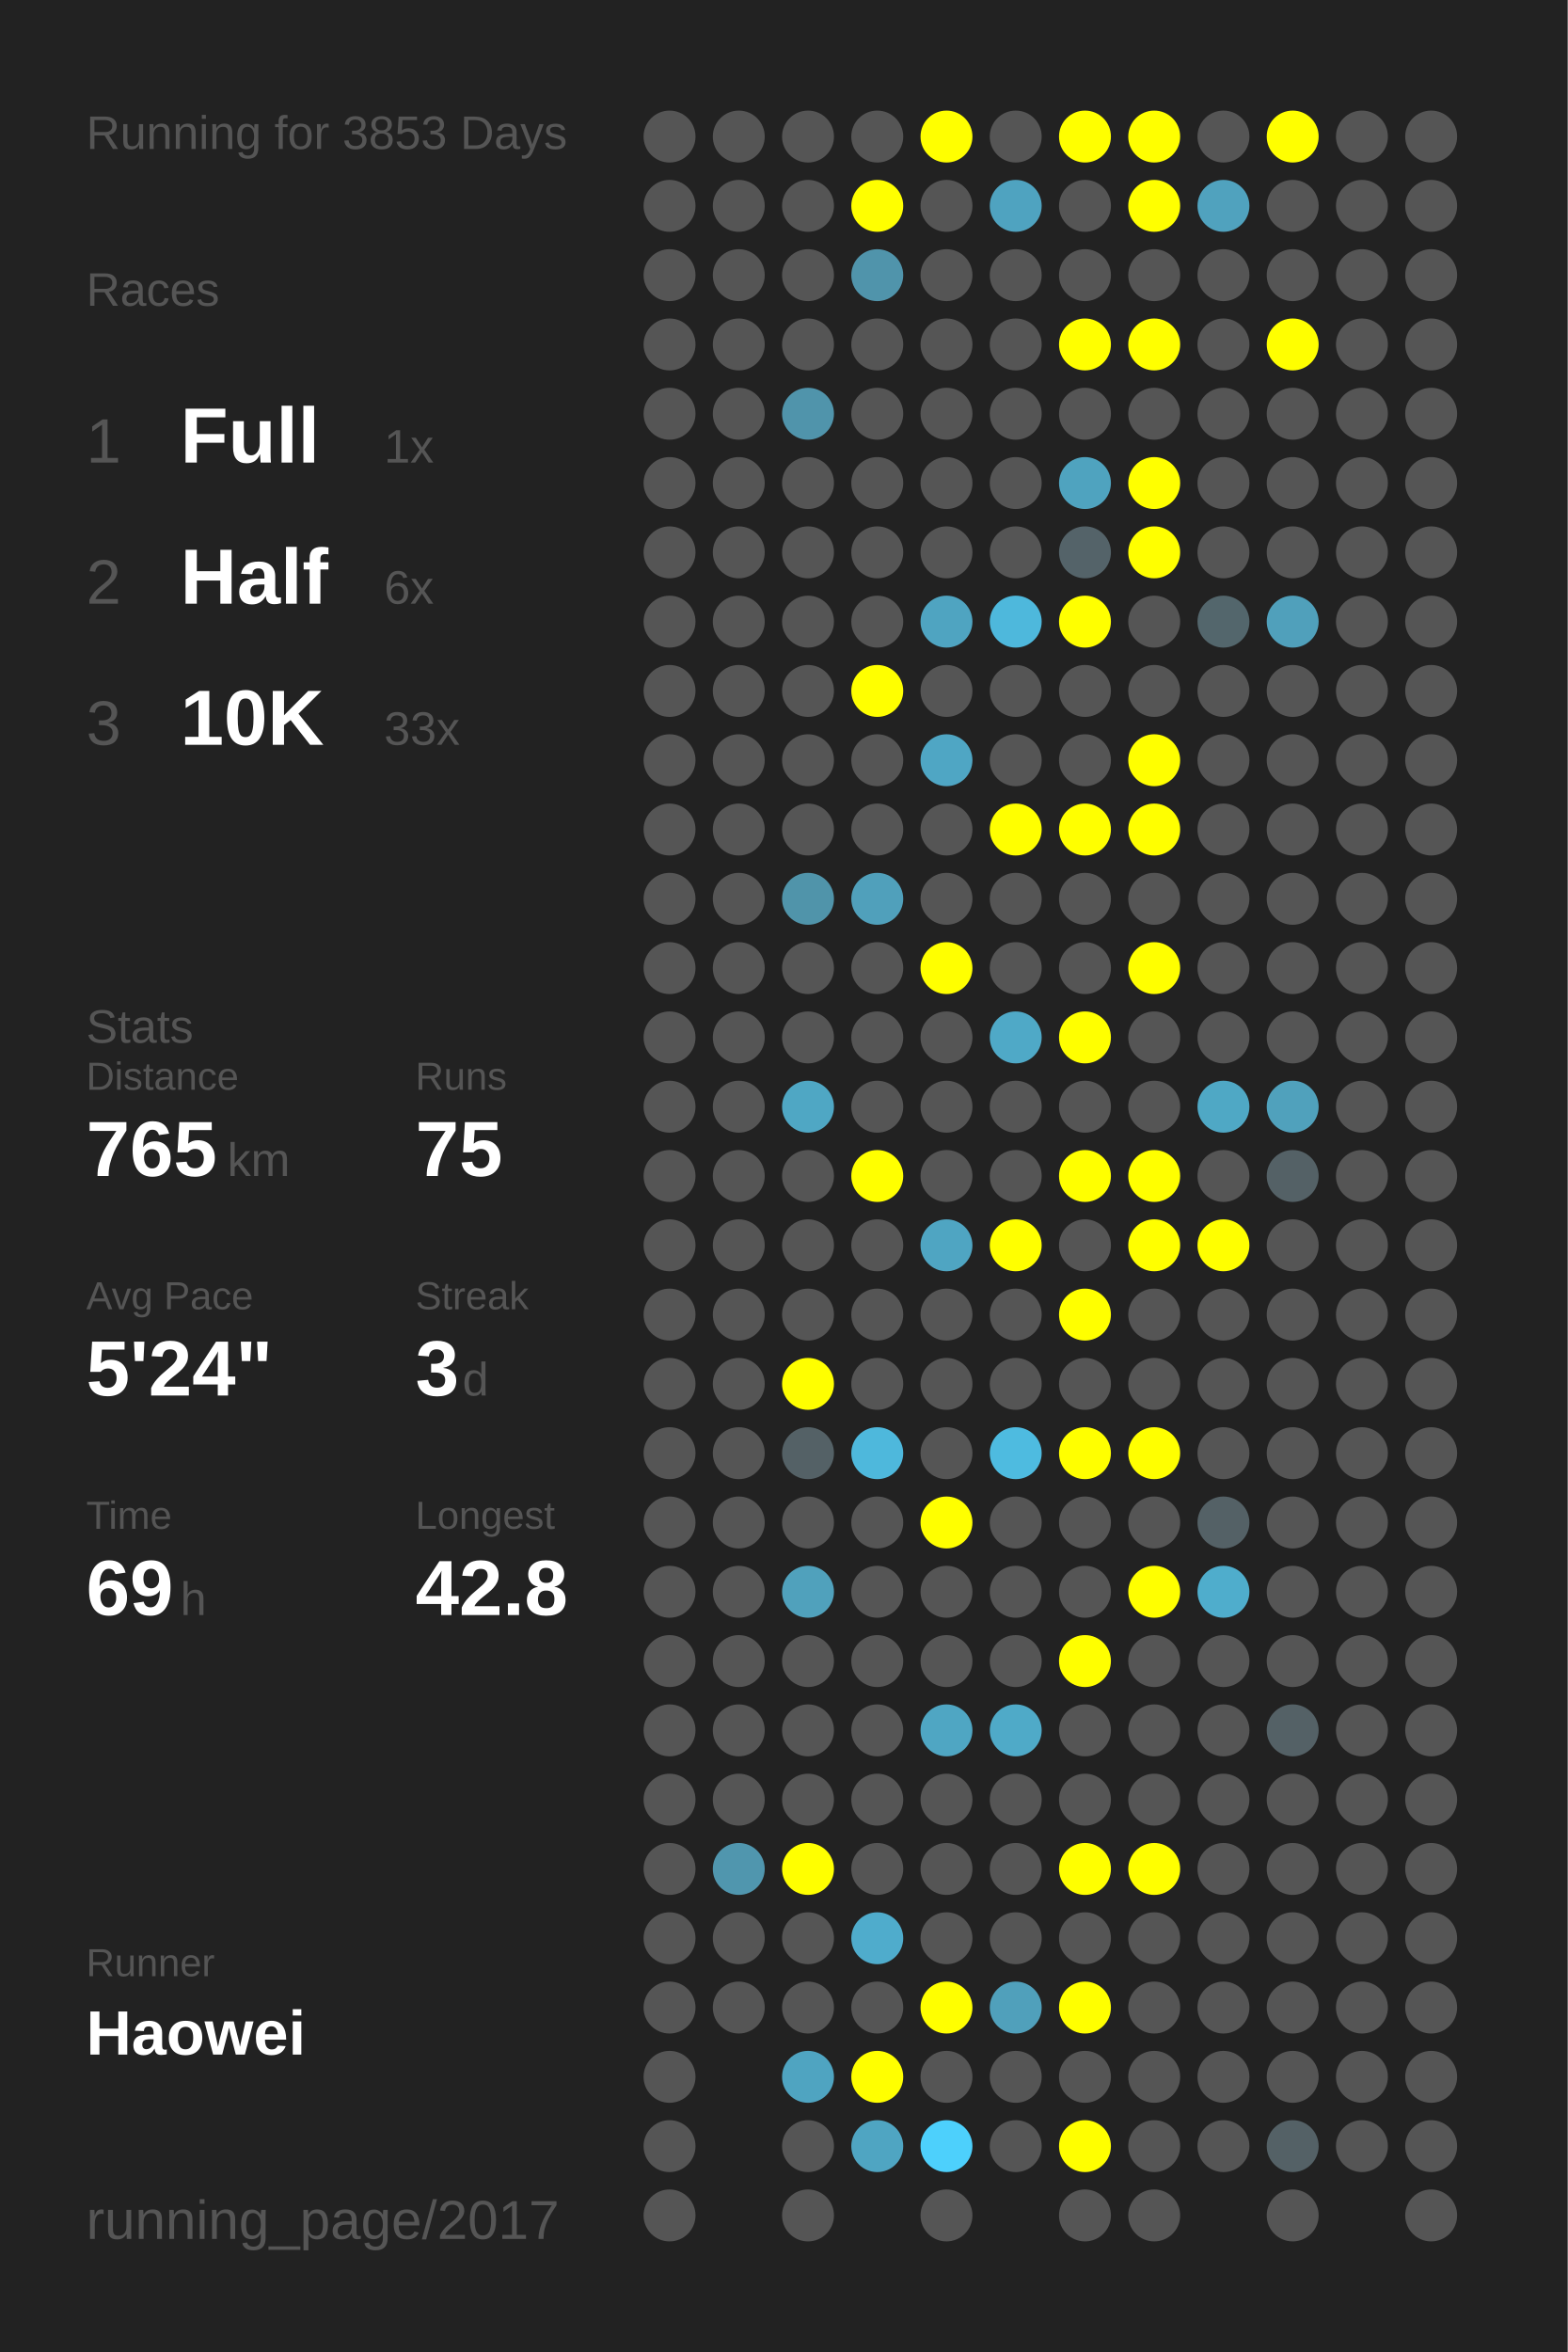
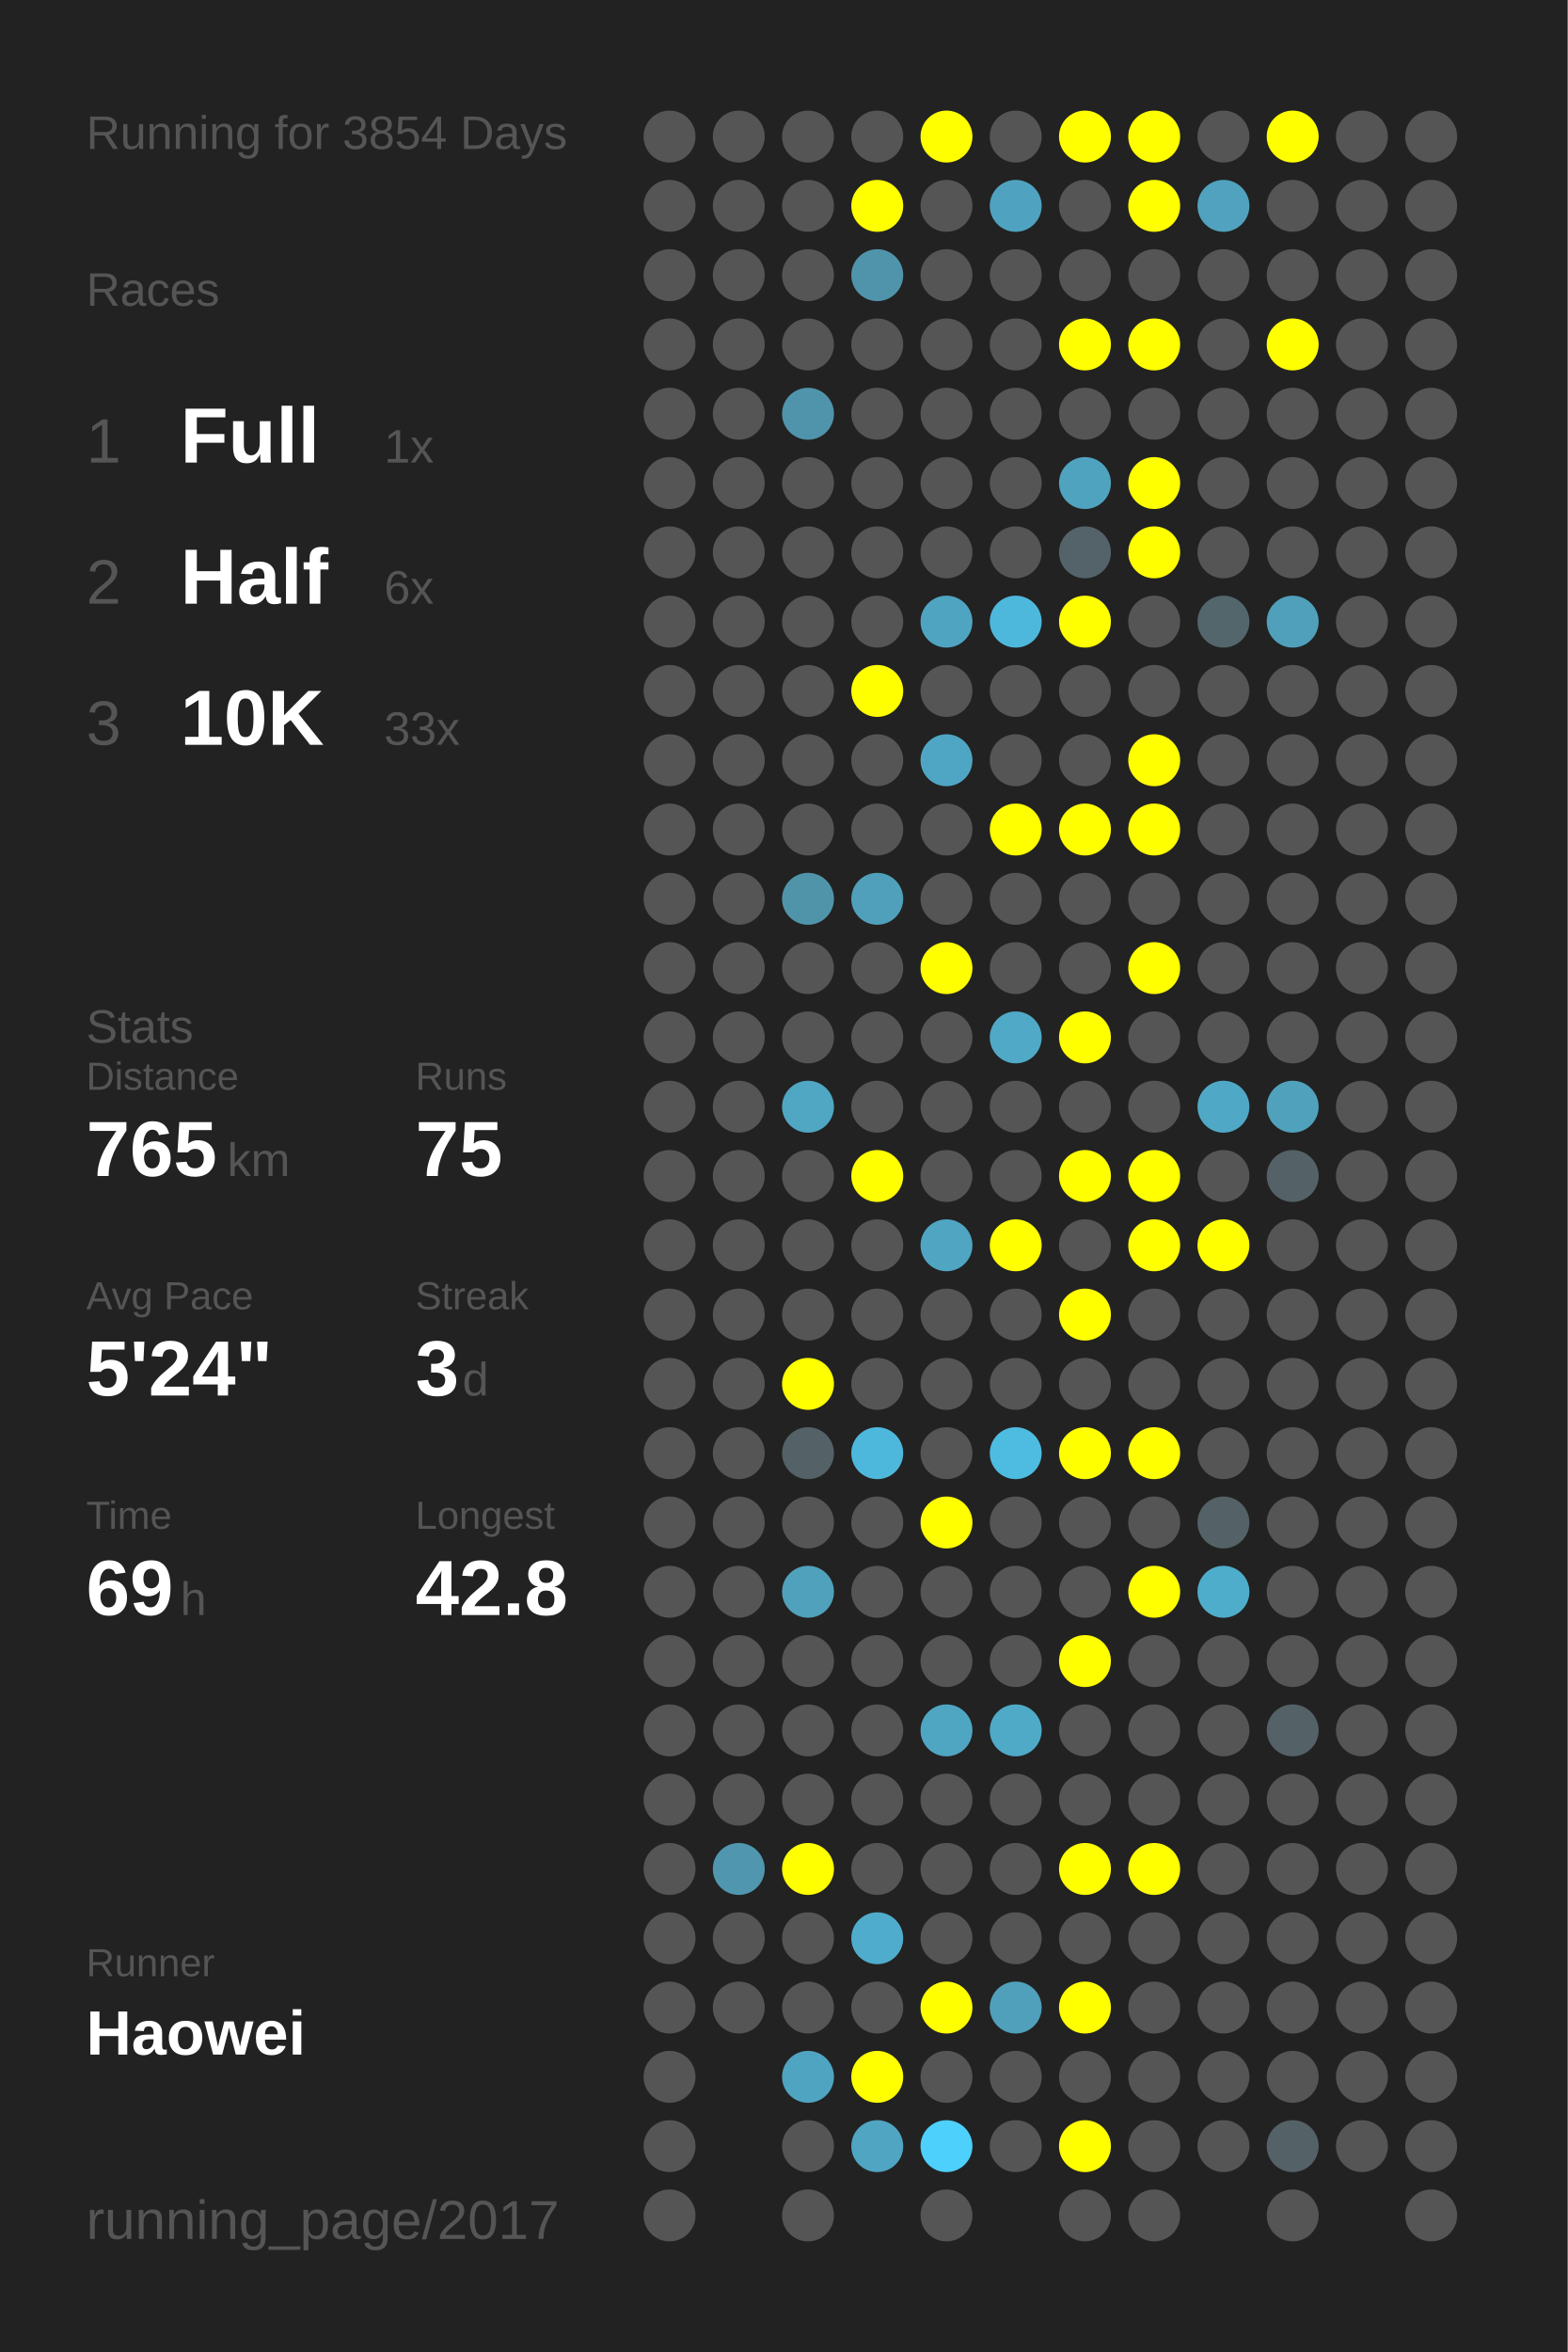
<svg xmlns="http://www.w3.org/2000/svg" baseProfile="full" height="300mm" version="1.1" viewBox="0,0,200,300" width="200mm">
  <defs />
  <rect fill="#222222" height="300" width="200" x="0" y="0" />
-   <text fill="#555555" style="font-size:6px; font-family:Arial;" x="11" y="19">Running for 3853 Days</text>
+   <text fill="#555555" style="font-size:6px; font-family:Arial;" x="11" y="19">Running for 3854 Days</text>
  <text fill="#555555" style="font-size:6px; font-family:Arial;" x="11" y="39">Races</text>
  <text fill="#555555" style="font-size:8px; font-family:Arial;" x="11" y="59">1</text>
  <text fill="#FFFFFF" style="font-size:10px; font-family:Arial; font-weight:bold;" x="23" y="59">Full</text>
  <text fill="#555555" style="font-size:6px; font-family:Arial;" x="49" y="59">1x</text>
  <text fill="#555555" style="font-size:8px; font-family:Arial;" x="11" y="77">2</text>
  <text fill="#FFFFFF" style="font-size:10px; font-family:Arial; font-weight:bold;" x="23" y="77">Half</text>
  <text fill="#555555" style="font-size:6px; font-family:Arial;" x="49" y="77">6x</text>
  <text fill="#555555" style="font-size:8px; font-family:Arial;" x="11" y="95">3</text>
  <text fill="#FFFFFF" style="font-size:10px; font-family:Arial; font-weight:bold;" x="23" y="95">10K</text>
  <text fill="#555555" style="font-size:6px; font-family:Arial;" x="49" y="95">33x</text>
  <text fill="#555555" style="font-size:6px; font-family:Arial;" x="11" y="133">Stats</text>
  <text fill="#555555" style="font-size:5px; font-family:Arial;" x="11" y="139">Distance</text>
  <text fill="#FFFFFF" style="font-size:10px; font-family:Arial; font-weight:bold;" x="11" y="150">765</text>
  <text fill="#555555" style="font-size:6px; font-family:Arial;" x="29" y="150">km</text>
  <text fill="#555555" style="font-size:5px; font-family:Arial;" x="53" y="139">Runs</text>
  <text fill="#FFFFFF" style="font-size:10px; font-family:Arial; font-weight:bold;" x="53" y="150">75</text>
  <text fill="#555555" style="font-size:5px; font-family:Arial;" x="11" y="167">Avg Pace</text>
  <text fill="#FFFFFF" style="font-size:10px; font-family:Arial; font-weight:bold;" x="11" y="178">5'24"</text>
  <text fill="#555555" style="font-size:5px; font-family:Arial;" x="53" y="167">Streak</text>
  <text fill="#FFFFFF" style="font-size:10px; font-family:Arial; font-weight:bold;" x="53" y="178">3</text>
  <text fill="#555555" style="font-size:6px; font-family:Arial;" x="59" y="178">d</text>
  <text fill="#555555" style="font-size:5px; font-family:Arial;" x="11" y="195">Time</text>
  <text fill="#FFFFFF" style="font-size:10px; font-family:Arial; font-weight:bold;" x="11" y="206">69</text>
  <text fill="#555555" style="font-size:6px; font-family:Arial;" x="23" y="206">h</text>
  <text fill="#555555" style="font-size:5px; font-family:Arial;" x="53" y="195">Longest</text>
  <text fill="#FFFFFF" style="font-size:10px; font-family:Arial; font-weight:bold;" x="53" y="206">42.8</text>
  <text fill="#555555" style="font-size:5px; font-family:Arial;" x="11" y="252.065">Runner</text>
  <text fill="#FFFFFF" style="font-size:8px; font-family:Arial; font-weight:bold;" x="11" y="262.065">Haowei</text>
  <text fill="#555555" style="font-size:7px; font-family:Arial;" x="11" y="285.581">running_page/2017</text>
  <circle cx="85.417" cy="17.419" fill="#555555" r="3.312" />
  <circle cx="85.417" cy="26.258" fill="#555555" r="3.312" />
  <circle cx="85.417" cy="35.097" fill="#555555" r="3.312" />
  <circle cx="85.417" cy="43.935" fill="#555555" r="3.312" />
  <circle cx="85.417" cy="52.774" fill="#555555" r="3.312" />
  <circle cx="85.417" cy="61.613" fill="#555555" r="3.312" />
  <circle cx="85.417" cy="70.452" fill="#555555" r="3.312" />
  <circle cx="85.417" cy="79.29" fill="#555555" r="3.312" />
  <circle cx="85.417" cy="88.129" fill="#555555" r="3.312" />
  <circle cx="85.417" cy="96.968" fill="#555555" r="3.312" />
  <circle cx="85.417" cy="105.806" fill="#555555" r="3.312" />
  <circle cx="85.417" cy="114.645" fill="#555555" r="3.312" />
  <circle cx="85.417" cy="123.484" fill="#555555" r="3.312" />
  <circle cx="85.417" cy="132.323" fill="#555555" r="3.312" />
  <circle cx="85.417" cy="141.161" fill="#555555" r="3.312" />
  <circle cx="85.417" cy="150" fill="#555555" r="3.312" />
  <circle cx="85.417" cy="158.839" fill="#555555" r="3.312" />
  <circle cx="85.417" cy="167.677" fill="#555555" r="3.312" />
  <circle cx="85.417" cy="176.516" fill="#555555" r="3.312" />
  <circle cx="85.417" cy="185.355" fill="#555555" r="3.312" />
  <circle cx="85.417" cy="194.194" fill="#555555" r="3.312" />
  <circle cx="85.417" cy="203.032" fill="#555555" r="3.312" />
  <circle cx="85.417" cy="211.871" fill="#555555" r="3.312" />
  <circle cx="85.417" cy="220.71" fill="#555555" r="3.312" />
  <circle cx="85.417" cy="229.548" fill="#555555" r="3.312" />
  <circle cx="85.417" cy="238.387" fill="#555555" r="3.312" />
  <circle cx="85.417" cy="247.226" fill="#555555" r="3.312" />
  <circle cx="85.417" cy="256.065" fill="#555555" r="3.312" />
  <circle cx="85.417" cy="264.903" fill="#555555" r="3.312" />
  <circle cx="85.417" cy="273.742" fill="#555555" r="3.312" />
  <circle cx="85.417" cy="282.581" fill="#555555" r="3.312" />
  <circle cx="94.25" cy="17.419" fill="#555555" r="3.312" />
  <circle cx="94.25" cy="26.258" fill="#555555" r="3.312" />
  <circle cx="94.25" cy="35.097" fill="#555555" r="3.312" />
  <circle cx="94.25" cy="43.935" fill="#555555" r="3.312" />
  <circle cx="94.25" cy="52.774" fill="#555555" r="3.312" />
  <circle cx="94.25" cy="61.613" fill="#555555" r="3.312" />
  <circle cx="94.25" cy="70.452" fill="#555555" r="3.312" />
  <circle cx="94.25" cy="79.29" fill="#555555" r="3.312" />
  <circle cx="94.25" cy="88.129" fill="#555555" r="3.312" />
  <circle cx="94.25" cy="96.968" fill="#555555" r="3.312" />
  <circle cx="94.25" cy="105.806" fill="#555555" r="3.312" />
  <circle cx="94.25" cy="114.645" fill="#555555" r="3.312" />
  <circle cx="94.25" cy="123.484" fill="#555555" r="3.312" />
  <circle cx="94.25" cy="132.323" fill="#555555" r="3.312" />
  <circle cx="94.25" cy="141.161" fill="#555555" r="3.312" />
  <circle cx="94.25" cy="150" fill="#555555" r="3.312" />
  <circle cx="94.25" cy="158.839" fill="#555555" r="3.312" />
  <circle cx="94.25" cy="167.677" fill="#555555" r="3.312" />
  <circle cx="94.25" cy="176.516" fill="#555555" r="3.312" />
  <circle cx="94.25" cy="185.355" fill="#555555" r="3.312" />
  <circle cx="94.25" cy="194.194" fill="#555555" r="3.312" />
  <circle cx="94.25" cy="203.032" fill="#555555" r="3.312" />
  <circle cx="94.25" cy="211.871" fill="#555555" r="3.312" />
  <circle cx="94.25" cy="220.71" fill="#555555" r="3.312" />
  <circle cx="94.25" cy="229.548" fill="#555555" r="3.312" />
  <circle cx="94.25" cy="238.387" fill="#5096ae" r="3.312" />
  <circle cx="94.25" cy="247.226" fill="#555555" r="3.312" />
  <circle cx="94.25" cy="256.065" fill="#555555" r="3.312" />
  <circle cx="103.083" cy="17.419" fill="#555555" r="3.312" />
  <circle cx="103.083" cy="26.258" fill="#555555" r="3.312" />
  <circle cx="103.083" cy="35.097" fill="#555555" r="3.312" />
  <circle cx="103.083" cy="43.935" fill="#555555" r="3.312" />
  <circle cx="103.083" cy="52.774" fill="#5094ab" r="3.312" />
  <circle cx="103.083" cy="61.613" fill="#555555" r="3.312" />
  <circle cx="103.083" cy="70.452" fill="#555555" r="3.312" />
  <circle cx="103.083" cy="79.29" fill="#555555" r="3.312" />
  <circle cx="103.083" cy="88.129" fill="#555555" r="3.312" />
  <circle cx="103.083" cy="96.968" fill="#555555" r="3.312" />
  <circle cx="103.083" cy="105.806" fill="#555555" r="3.312" />
  <circle cx="103.083" cy="114.645" fill="#5094aa" r="3.312" />
  <circle cx="103.083" cy="123.484" fill="#555555" r="3.312" />
  <circle cx="103.083" cy="132.323" fill="#555555" r="3.312" />
  <circle cx="103.083" cy="141.161" fill="#4fa7c4" r="3.312" />
  <circle cx="103.083" cy="150" fill="#555555" r="3.312" />
  <circle cx="103.083" cy="158.839" fill="#555555" r="3.312" />
  <circle cx="103.083" cy="167.677" fill="#555555" r="3.312" />
  <circle cx="103.083" cy="176.516" fill="#FFFF00" r="3.312" />
  <circle cx="103.083" cy="185.355" fill="#546166" r="3.312" />
  <circle cx="103.083" cy="194.194" fill="#555555" r="3.312" />
  <circle cx="103.083" cy="203.032" fill="#50a1bc" r="3.312" />
  <circle cx="103.083" cy="211.871" fill="#555555" r="3.312" />
  <circle cx="103.083" cy="220.71" fill="#555555" r="3.312" />
  <circle cx="103.083" cy="229.548" fill="#555555" r="3.312" />
  <circle cx="103.083" cy="238.387" fill="#FFFF00" r="3.312" />
  <circle cx="103.083" cy="247.226" fill="#555555" r="3.312" />
  <circle cx="103.083" cy="256.065" fill="#555555" r="3.312" />
  <circle cx="103.083" cy="264.903" fill="#4fa4c1" r="3.312" />
  <circle cx="103.083" cy="273.742" fill="#555555" r="3.312" />
  <circle cx="103.083" cy="282.581" fill="#555555" r="3.312" />
  <circle cx="111.917" cy="17.419" fill="#555555" r="3.312" />
  <circle cx="111.917" cy="26.258" fill="#FFFF00" r="3.312" />
  <circle cx="111.917" cy="35.097" fill="#5094ab" r="3.312" />
  <circle cx="111.917" cy="43.935" fill="#555555" r="3.312" />
  <circle cx="111.917" cy="52.774" fill="#555555" r="3.312" />
  <circle cx="111.917" cy="61.613" fill="#555555" r="3.312" />
  <circle cx="111.917" cy="70.452" fill="#555555" r="3.312" />
  <circle cx="111.917" cy="79.29" fill="#555555" r="3.312" />
  <circle cx="111.917" cy="88.129" fill="#FFFF00" r="3.312" />
  <circle cx="111.917" cy="96.968" fill="#555555" r="3.312" />
  <circle cx="111.917" cy="105.806" fill="#555555" r="3.312" />
  <circle cx="111.917" cy="114.645" fill="#50a0bb" r="3.312" />
  <circle cx="111.917" cy="123.484" fill="#555555" r="3.312" />
  <circle cx="111.917" cy="132.323" fill="#555555" r="3.312" />
  <circle cx="111.917" cy="141.161" fill="#555555" r="3.312" />
  <circle cx="111.917" cy="150" fill="#FFFF00" r="3.312" />
  <circle cx="111.917" cy="158.839" fill="#555555" r="3.312" />
  <circle cx="111.917" cy="167.677" fill="#555555" r="3.312" />
  <circle cx="111.917" cy="176.516" fill="#555555" r="3.312" />
  <circle cx="111.917" cy="185.355" fill="#4eb8dc" r="3.312" />
  <circle cx="111.917" cy="194.194" fill="#555555" r="3.312" />
  <circle cx="111.917" cy="203.032" fill="#555555" r="3.312" />
  <circle cx="111.917" cy="211.871" fill="#555555" r="3.312" />
  <circle cx="111.917" cy="220.71" fill="#555555" r="3.312" />
  <circle cx="111.917" cy="229.548" fill="#555555" r="3.312" />
  <circle cx="111.917" cy="238.387" fill="#555555" r="3.312" />
  <circle cx="111.917" cy="247.226" fill="#4faccc" r="3.312" />
  <circle cx="111.917" cy="256.065" fill="#555555" r="3.312" />
  <circle cx="111.917" cy="264.903" fill="#FFFF00" r="3.312" />
  <circle cx="111.917" cy="273.742" fill="#4fa5c2" r="3.312" />
  <circle cx="120.75" cy="17.419" fill="#FFFF00" r="3.312" />
  <circle cx="120.75" cy="26.258" fill="#555555" r="3.312" />
  <circle cx="120.75" cy="35.097" fill="#555555" r="3.312" />
  <circle cx="120.75" cy="43.935" fill="#555555" r="3.312" />
  <circle cx="120.75" cy="52.774" fill="#555555" r="3.312" />
  <circle cx="120.75" cy="61.613" fill="#555555" r="3.312" />
  <circle cx="120.75" cy="70.452" fill="#555555" r="3.312" />
  <circle cx="120.75" cy="79.29" fill="#4fa4c1" r="3.312" />
  <circle cx="120.75" cy="88.129" fill="#555555" r="3.312" />
  <circle cx="120.75" cy="96.968" fill="#4fa6c4" r="3.312" />
  <circle cx="120.75" cy="105.806" fill="#555555" r="3.312" />
  <circle cx="120.75" cy="114.645" fill="#555555" r="3.312" />
  <circle cx="120.75" cy="123.484" fill="#FFFF00" r="3.312" />
  <circle cx="120.75" cy="132.323" fill="#555555" r="3.312" />
  <circle cx="120.75" cy="141.161" fill="#555555" r="3.312" />
  <circle cx="120.75" cy="150" fill="#555555" r="3.312" />
  <circle cx="120.75" cy="158.839" fill="#4fa5c2" r="3.312" />
  <circle cx="120.75" cy="167.677" fill="#555555" r="3.312" />
  <circle cx="120.75" cy="176.516" fill="#555555" r="3.312" />
  <circle cx="120.75" cy="185.355" fill="#555555" r="3.312" />
  <circle cx="120.75" cy="194.194" fill="#FFFF00" r="3.312" />
  <circle cx="120.75" cy="203.032" fill="#555555" r="3.312" />
  <circle cx="120.75" cy="211.871" fill="#555555" r="3.312" />
  <circle cx="120.75" cy="220.71" fill="#4fa6c3" r="3.312" />
  <circle cx="120.75" cy="229.548" fill="#555555" r="3.312" />
  <circle cx="120.75" cy="238.387" fill="#555555" r="3.312" />
  <circle cx="120.75" cy="247.226" fill="#555555" r="3.312" />
  <circle cx="120.75" cy="256.065" fill="#FFFF00" r="3.312" />
  <circle cx="120.75" cy="264.903" fill="#555555" r="3.312" />
  <circle cx="120.75" cy="273.742" fill="#4dd0fc" r="3.312" />
  <circle cx="120.75" cy="282.581" fill="#555555" r="3.312" />
  <circle cx="129.583" cy="17.419" fill="#555555" r="3.312" />
  <circle cx="129.583" cy="26.258" fill="#4fa3c0" r="3.312" />
  <circle cx="129.583" cy="35.097" fill="#555555" r="3.312" />
  <circle cx="129.583" cy="43.935" fill="#555555" r="3.312" />
  <circle cx="129.583" cy="52.774" fill="#555555" r="3.312" />
  <circle cx="129.583" cy="61.613" fill="#555555" r="3.312" />
  <circle cx="129.583" cy="70.452" fill="#555555" r="3.312" />
  <circle cx="129.583" cy="79.29" fill="#4eb8dc" r="3.312" />
  <circle cx="129.583" cy="88.129" fill="#555555" r="3.312" />
  <circle cx="129.583" cy="96.968" fill="#555555" r="3.312" />
  <circle cx="129.583" cy="105.806" fill="#FFFF00" r="3.312" />
  <circle cx="129.583" cy="114.645" fill="#555555" r="3.312" />
  <circle cx="129.583" cy="123.484" fill="#555555" r="3.312" />
  <circle cx="129.583" cy="132.323" fill="#4fa9c7" r="3.312" />
  <circle cx="129.583" cy="141.161" fill="#555555" r="3.312" />
  <circle cx="129.583" cy="150" fill="#555555" r="3.312" />
  <circle cx="129.583" cy="158.839" fill="#FFFF00" r="3.312" />
  <circle cx="129.583" cy="167.677" fill="#555555" r="3.312" />
  <circle cx="129.583" cy="176.516" fill="#555555" r="3.312" />
  <circle cx="129.583" cy="185.355" fill="#4ebbe0" r="3.312" />
  <circle cx="129.583" cy="194.194" fill="#555555" r="3.312" />
  <circle cx="129.583" cy="203.032" fill="#555555" r="3.312" />
  <circle cx="129.583" cy="211.871" fill="#555555" r="3.312" />
  <circle cx="129.583" cy="220.71" fill="#4faac8" r="3.312" />
  <circle cx="129.583" cy="229.548" fill="#555555" r="3.312" />
  <circle cx="129.583" cy="238.387" fill="#555555" r="3.312" />
  <circle cx="129.583" cy="247.226" fill="#555555" r="3.312" />
  <circle cx="129.583" cy="256.065" fill="#50a0bb" r="3.312" />
  <circle cx="129.583" cy="264.903" fill="#555555" r="3.312" />
  <circle cx="129.583" cy="273.742" fill="#555555" r="3.312" />
  <circle cx="138.417" cy="17.419" fill="#FFFF00" r="3.312" />
  <circle cx="138.417" cy="26.258" fill="#555555" r="3.312" />
  <circle cx="138.417" cy="35.097" fill="#555555" r="3.312" />
  <circle cx="138.417" cy="43.935" fill="#FFFF00" r="3.312" />
  <circle cx="138.417" cy="52.774" fill="#555555" r="3.312" />
  <circle cx="138.417" cy="61.613" fill="#4fa3bf" r="3.312" />
  <circle cx="138.417" cy="70.452" fill="#546369" r="3.312" />
  <circle cx="138.417" cy="79.29" fill="#FFFF00" r="3.312" />
  <circle cx="138.417" cy="88.129" fill="#555555" r="3.312" />
  <circle cx="138.417" cy="96.968" fill="#555555" r="3.312" />
  <circle cx="138.417" cy="105.806" fill="#FFFF00" r="3.312" />
  <circle cx="138.417" cy="114.645" fill="#555555" r="3.312" />
  <circle cx="138.417" cy="123.484" fill="#555555" r="3.312" />
  <circle cx="138.417" cy="132.323" fill="#FFFF00" r="3.312" />
  <circle cx="138.417" cy="141.161" fill="#555555" r="3.312" />
  <circle cx="138.417" cy="150" fill="#FFFF00" r="3.312" />
  <circle cx="138.417" cy="158.839" fill="#555555" r="3.312" />
  <circle cx="138.417" cy="167.677" fill="#FFFF00" r="3.312" />
  <circle cx="138.417" cy="176.516" fill="#555555" r="3.312" />
  <circle cx="138.417" cy="185.355" fill="#FFFF00" r="3.312" />
  <circle cx="138.417" cy="194.194" fill="#555555" r="3.312" />
  <circle cx="138.417" cy="203.032" fill="#555555" r="3.312" />
  <circle cx="138.417" cy="211.871" fill="#FFFF00" r="3.312" />
  <circle cx="138.417" cy="220.71" fill="#555555" r="3.312" />
  <circle cx="138.417" cy="229.548" fill="#555555" r="3.312" />
  <circle cx="138.417" cy="238.387" fill="#FFFF00" r="3.312" />
  <circle cx="138.417" cy="247.226" fill="#555555" r="3.312" />
  <circle cx="138.417" cy="256.065" fill="#FFFF00" r="3.312" />
  <circle cx="138.417" cy="264.903" fill="#555555" r="3.312" />
  <circle cx="138.417" cy="273.742" fill="#FFFF00" r="3.312" />
  <circle cx="138.417" cy="282.581" fill="#555555" r="3.312" />
  <circle cx="147.25" cy="17.419" fill="#FFFF00" r="3.312" />
  <circle cx="147.25" cy="26.258" fill="#FFFF00" r="3.312" />
  <circle cx="147.25" cy="35.097" fill="#555555" r="3.312" />
  <circle cx="147.25" cy="43.935" fill="#FFFF00" r="3.312" />
  <circle cx="147.25" cy="52.774" fill="#555555" r="3.312" />
  <circle cx="147.25" cy="61.613" fill="#FFFF00" r="3.312" />
  <circle cx="147.25" cy="70.452" fill="#FFFF00" r="3.312" />
  <circle cx="147.25" cy="79.29" fill="#555555" r="3.312" />
  <circle cx="147.25" cy="88.129" fill="#555555" r="3.312" />
  <circle cx="147.25" cy="96.968" fill="#FFFF00" r="3.312" />
  <circle cx="147.25" cy="105.806" fill="#FFFF00" r="3.312" />
  <circle cx="147.25" cy="114.645" fill="#555555" r="3.312" />
  <circle cx="147.25" cy="123.484" fill="#FFFF00" r="3.312" />
  <circle cx="147.25" cy="132.323" fill="#555555" r="3.312" />
  <circle cx="147.25" cy="141.161" fill="#555555" r="3.312" />
  <circle cx="147.25" cy="150" fill="#FFFF00" r="3.312" />
  <circle cx="147.25" cy="158.839" fill="#FFFF00" r="3.312" />
  <circle cx="147.25" cy="167.677" fill="#555555" r="3.312" />
  <circle cx="147.25" cy="176.516" fill="#555555" r="3.312" />
  <circle cx="147.25" cy="185.355" fill="#FFFF00" r="3.312" />
  <circle cx="147.25" cy="194.194" fill="#555555" r="3.312" />
  <circle cx="147.25" cy="203.032" fill="#FFFF00" r="3.312" />
  <circle cx="147.25" cy="211.871" fill="#555555" r="3.312" />
  <circle cx="147.25" cy="220.71" fill="#555555" r="3.312" />
  <circle cx="147.25" cy="229.548" fill="#555555" r="3.312" />
  <circle cx="147.25" cy="238.387" fill="#FFFF00" r="3.312" />
  <circle cx="147.25" cy="247.226" fill="#555555" r="3.312" />
  <circle cx="147.25" cy="256.065" fill="#555555" r="3.312" />
  <circle cx="147.25" cy="264.903" fill="#555555" r="3.312" />
  <circle cx="147.25" cy="273.742" fill="#555555" r="3.312" />
  <circle cx="147.25" cy="282.581" fill="#555555" r="3.312" />
  <circle cx="156.083" cy="17.419" fill="#555555" r="3.312" />
  <circle cx="156.083" cy="26.258" fill="#50a2be" r="3.312" />
  <circle cx="156.083" cy="35.097" fill="#555555" r="3.312" />
  <circle cx="156.083" cy="43.935" fill="#555555" r="3.312" />
  <circle cx="156.083" cy="52.774" fill="#555555" r="3.312" />
  <circle cx="156.083" cy="61.613" fill="#555555" r="3.312" />
  <circle cx="156.083" cy="70.452" fill="#555555" r="3.312" />
  <circle cx="156.083" cy="79.29" fill="#53666c" r="3.312" />
  <circle cx="156.083" cy="88.129" fill="#555555" r="3.312" />
  <circle cx="156.083" cy="96.968" fill="#555555" r="3.312" />
  <circle cx="156.083" cy="105.806" fill="#555555" r="3.312" />
  <circle cx="156.083" cy="114.645" fill="#555555" r="3.312" />
  <circle cx="156.083" cy="123.484" fill="#555555" r="3.312" />
  <circle cx="156.083" cy="132.323" fill="#555555" r="3.312" />
  <circle cx="156.083" cy="141.161" fill="#4fa8c5" r="3.312" />
  <circle cx="156.083" cy="150" fill="#555555" r="3.312" />
  <circle cx="156.083" cy="158.839" fill="#FFFF00" r="3.312" />
  <circle cx="156.083" cy="167.677" fill="#555555" r="3.312" />
  <circle cx="156.083" cy="176.516" fill="#555555" r="3.312" />
  <circle cx="156.083" cy="185.355" fill="#555555" r="3.312" />
  <circle cx="156.083" cy="194.194" fill="#546166" r="3.312" />
  <circle cx="156.083" cy="203.032" fill="#4fadcc" r="3.312" />
  <circle cx="156.083" cy="211.871" fill="#555555" r="3.312" />
  <circle cx="156.083" cy="220.71" fill="#555555" r="3.312" />
  <circle cx="156.083" cy="229.548" fill="#555555" r="3.312" />
  <circle cx="156.083" cy="238.387" fill="#555555" r="3.312" />
  <circle cx="156.083" cy="247.226" fill="#555555" r="3.312" />
  <circle cx="156.083" cy="256.065" fill="#555555" r="3.312" />
  <circle cx="156.083" cy="264.903" fill="#555555" r="3.312" />
  <circle cx="156.083" cy="273.742" fill="#555555" r="3.312" />
  <circle cx="164.917" cy="17.419" fill="#FFFF00" r="3.312" />
  <circle cx="164.917" cy="26.258" fill="#555555" r="3.312" />
  <circle cx="164.917" cy="35.097" fill="#555555" r="3.312" />
  <circle cx="164.917" cy="43.935" fill="#FFFF00" r="3.312" />
  <circle cx="164.917" cy="52.774" fill="#555555" r="3.312" />
  <circle cx="164.917" cy="61.613" fill="#555555" r="3.312" />
  <circle cx="164.917" cy="70.452" fill="#555555" r="3.312" />
  <circle cx="164.917" cy="79.29" fill="#50a0bb" r="3.312" />
  <circle cx="164.917" cy="88.129" fill="#555555" r="3.312" />
  <circle cx="164.917" cy="96.968" fill="#555555" r="3.312" />
  <circle cx="164.917" cy="105.806" fill="#555555" r="3.312" />
  <circle cx="164.917" cy="114.645" fill="#555555" r="3.312" />
  <circle cx="164.917" cy="123.484" fill="#555555" r="3.312" />
  <circle cx="164.917" cy="132.323" fill="#555555" r="3.312" />
  <circle cx="164.917" cy="141.161" fill="#50a1bc" r="3.312" />
  <circle cx="164.917" cy="150" fill="#546166" r="3.312" />
  <circle cx="164.917" cy="158.839" fill="#555555" r="3.312" />
  <circle cx="164.917" cy="167.677" fill="#555555" r="3.312" />
  <circle cx="164.917" cy="176.516" fill="#555555" r="3.312" />
  <circle cx="164.917" cy="185.355" fill="#555555" r="3.312" />
  <circle cx="164.917" cy="194.194" fill="#555555" r="3.312" />
  <circle cx="164.917" cy="203.032" fill="#555555" r="3.312" />
  <circle cx="164.917" cy="211.871" fill="#555555" r="3.312" />
  <circle cx="164.917" cy="220.71" fill="#546166" r="3.312" />
  <circle cx="164.917" cy="229.548" fill="#555555" r="3.312" />
  <circle cx="164.917" cy="238.387" fill="#555555" r="3.312" />
  <circle cx="164.917" cy="247.226" fill="#555555" r="3.312" />
  <circle cx="164.917" cy="256.065" fill="#555555" r="3.312" />
  <circle cx="164.917" cy="264.903" fill="#555555" r="3.312" />
  <circle cx="164.917" cy="273.742" fill="#546166" r="3.312" />
  <circle cx="164.917" cy="282.581" fill="#555555" r="3.312" />
  <circle cx="173.75" cy="17.419" fill="#555555" r="3.312" />
  <circle cx="173.75" cy="26.258" fill="#555555" r="3.312" />
  <circle cx="173.75" cy="35.097" fill="#555555" r="3.312" />
  <circle cx="173.75" cy="43.935" fill="#555555" r="3.312" />
  <circle cx="173.75" cy="52.774" fill="#555555" r="3.312" />
  <circle cx="173.75" cy="61.613" fill="#555555" r="3.312" />
  <circle cx="173.75" cy="70.452" fill="#555555" r="3.312" />
  <circle cx="173.75" cy="79.29" fill="#555555" r="3.312" />
  <circle cx="173.75" cy="88.129" fill="#555555" r="3.312" />
  <circle cx="173.75" cy="96.968" fill="#555555" r="3.312" />
  <circle cx="173.75" cy="105.806" fill="#555555" r="3.312" />
  <circle cx="173.75" cy="114.645" fill="#555555" r="3.312" />
  <circle cx="173.75" cy="123.484" fill="#555555" r="3.312" />
  <circle cx="173.75" cy="132.323" fill="#555555" r="3.312" />
  <circle cx="173.75" cy="141.161" fill="#555555" r="3.312" />
  <circle cx="173.75" cy="150" fill="#555555" r="3.312" />
  <circle cx="173.75" cy="158.839" fill="#555555" r="3.312" />
  <circle cx="173.75" cy="167.677" fill="#555555" r="3.312" />
  <circle cx="173.75" cy="176.516" fill="#555555" r="3.312" />
  <circle cx="173.75" cy="185.355" fill="#555555" r="3.312" />
  <circle cx="173.75" cy="194.194" fill="#555555" r="3.312" />
  <circle cx="173.75" cy="203.032" fill="#555555" r="3.312" />
  <circle cx="173.75" cy="211.871" fill="#555555" r="3.312" />
  <circle cx="173.75" cy="220.71" fill="#555555" r="3.312" />
  <circle cx="173.75" cy="229.548" fill="#555555" r="3.312" />
  <circle cx="173.75" cy="238.387" fill="#555555" r="3.312" />
  <circle cx="173.75" cy="247.226" fill="#555555" r="3.312" />
  <circle cx="173.75" cy="256.065" fill="#555555" r="3.312" />
  <circle cx="173.75" cy="264.903" fill="#555555" r="3.312" />
  <circle cx="173.75" cy="273.742" fill="#555555" r="3.312" />
  <circle cx="182.583" cy="17.419" fill="#555555" r="3.312" />
  <circle cx="182.583" cy="26.258" fill="#555555" r="3.312" />
  <circle cx="182.583" cy="35.097" fill="#555555" r="3.312" />
  <circle cx="182.583" cy="43.935" fill="#555555" r="3.312" />
  <circle cx="182.583" cy="52.774" fill="#555555" r="3.312" />
  <circle cx="182.583" cy="61.613" fill="#555555" r="3.312" />
  <circle cx="182.583" cy="70.452" fill="#555555" r="3.312" />
  <circle cx="182.583" cy="79.29" fill="#555555" r="3.312" />
  <circle cx="182.583" cy="88.129" fill="#555555" r="3.312" />
  <circle cx="182.583" cy="96.968" fill="#555555" r="3.312" />
  <circle cx="182.583" cy="105.806" fill="#555555" r="3.312" />
  <circle cx="182.583" cy="114.645" fill="#555555" r="3.312" />
  <circle cx="182.583" cy="123.484" fill="#555555" r="3.312" />
  <circle cx="182.583" cy="132.323" fill="#555555" r="3.312" />
  <circle cx="182.583" cy="141.161" fill="#555555" r="3.312" />
  <circle cx="182.583" cy="150" fill="#555555" r="3.312" />
  <circle cx="182.583" cy="158.839" fill="#555555" r="3.312" />
  <circle cx="182.583" cy="167.677" fill="#555555" r="3.312" />
  <circle cx="182.583" cy="176.516" fill="#555555" r="3.312" />
  <circle cx="182.583" cy="185.355" fill="#555555" r="3.312" />
  <circle cx="182.583" cy="194.194" fill="#555555" r="3.312" />
  <circle cx="182.583" cy="203.032" fill="#555555" r="3.312" />
  <circle cx="182.583" cy="211.871" fill="#555555" r="3.312" />
  <circle cx="182.583" cy="220.71" fill="#555555" r="3.312" />
  <circle cx="182.583" cy="229.548" fill="#555555" r="3.312" />
  <circle cx="182.583" cy="238.387" fill="#555555" r="3.312" />
  <circle cx="182.583" cy="247.226" fill="#555555" r="3.312" />
  <circle cx="182.583" cy="256.065" fill="#555555" r="3.312" />
  <circle cx="182.583" cy="264.903" fill="#555555" r="3.312" />
  <circle cx="182.583" cy="273.742" fill="#555555" r="3.312" />
  <circle cx="182.583" cy="282.581" fill="#555555" r="3.312" />
</svg>
